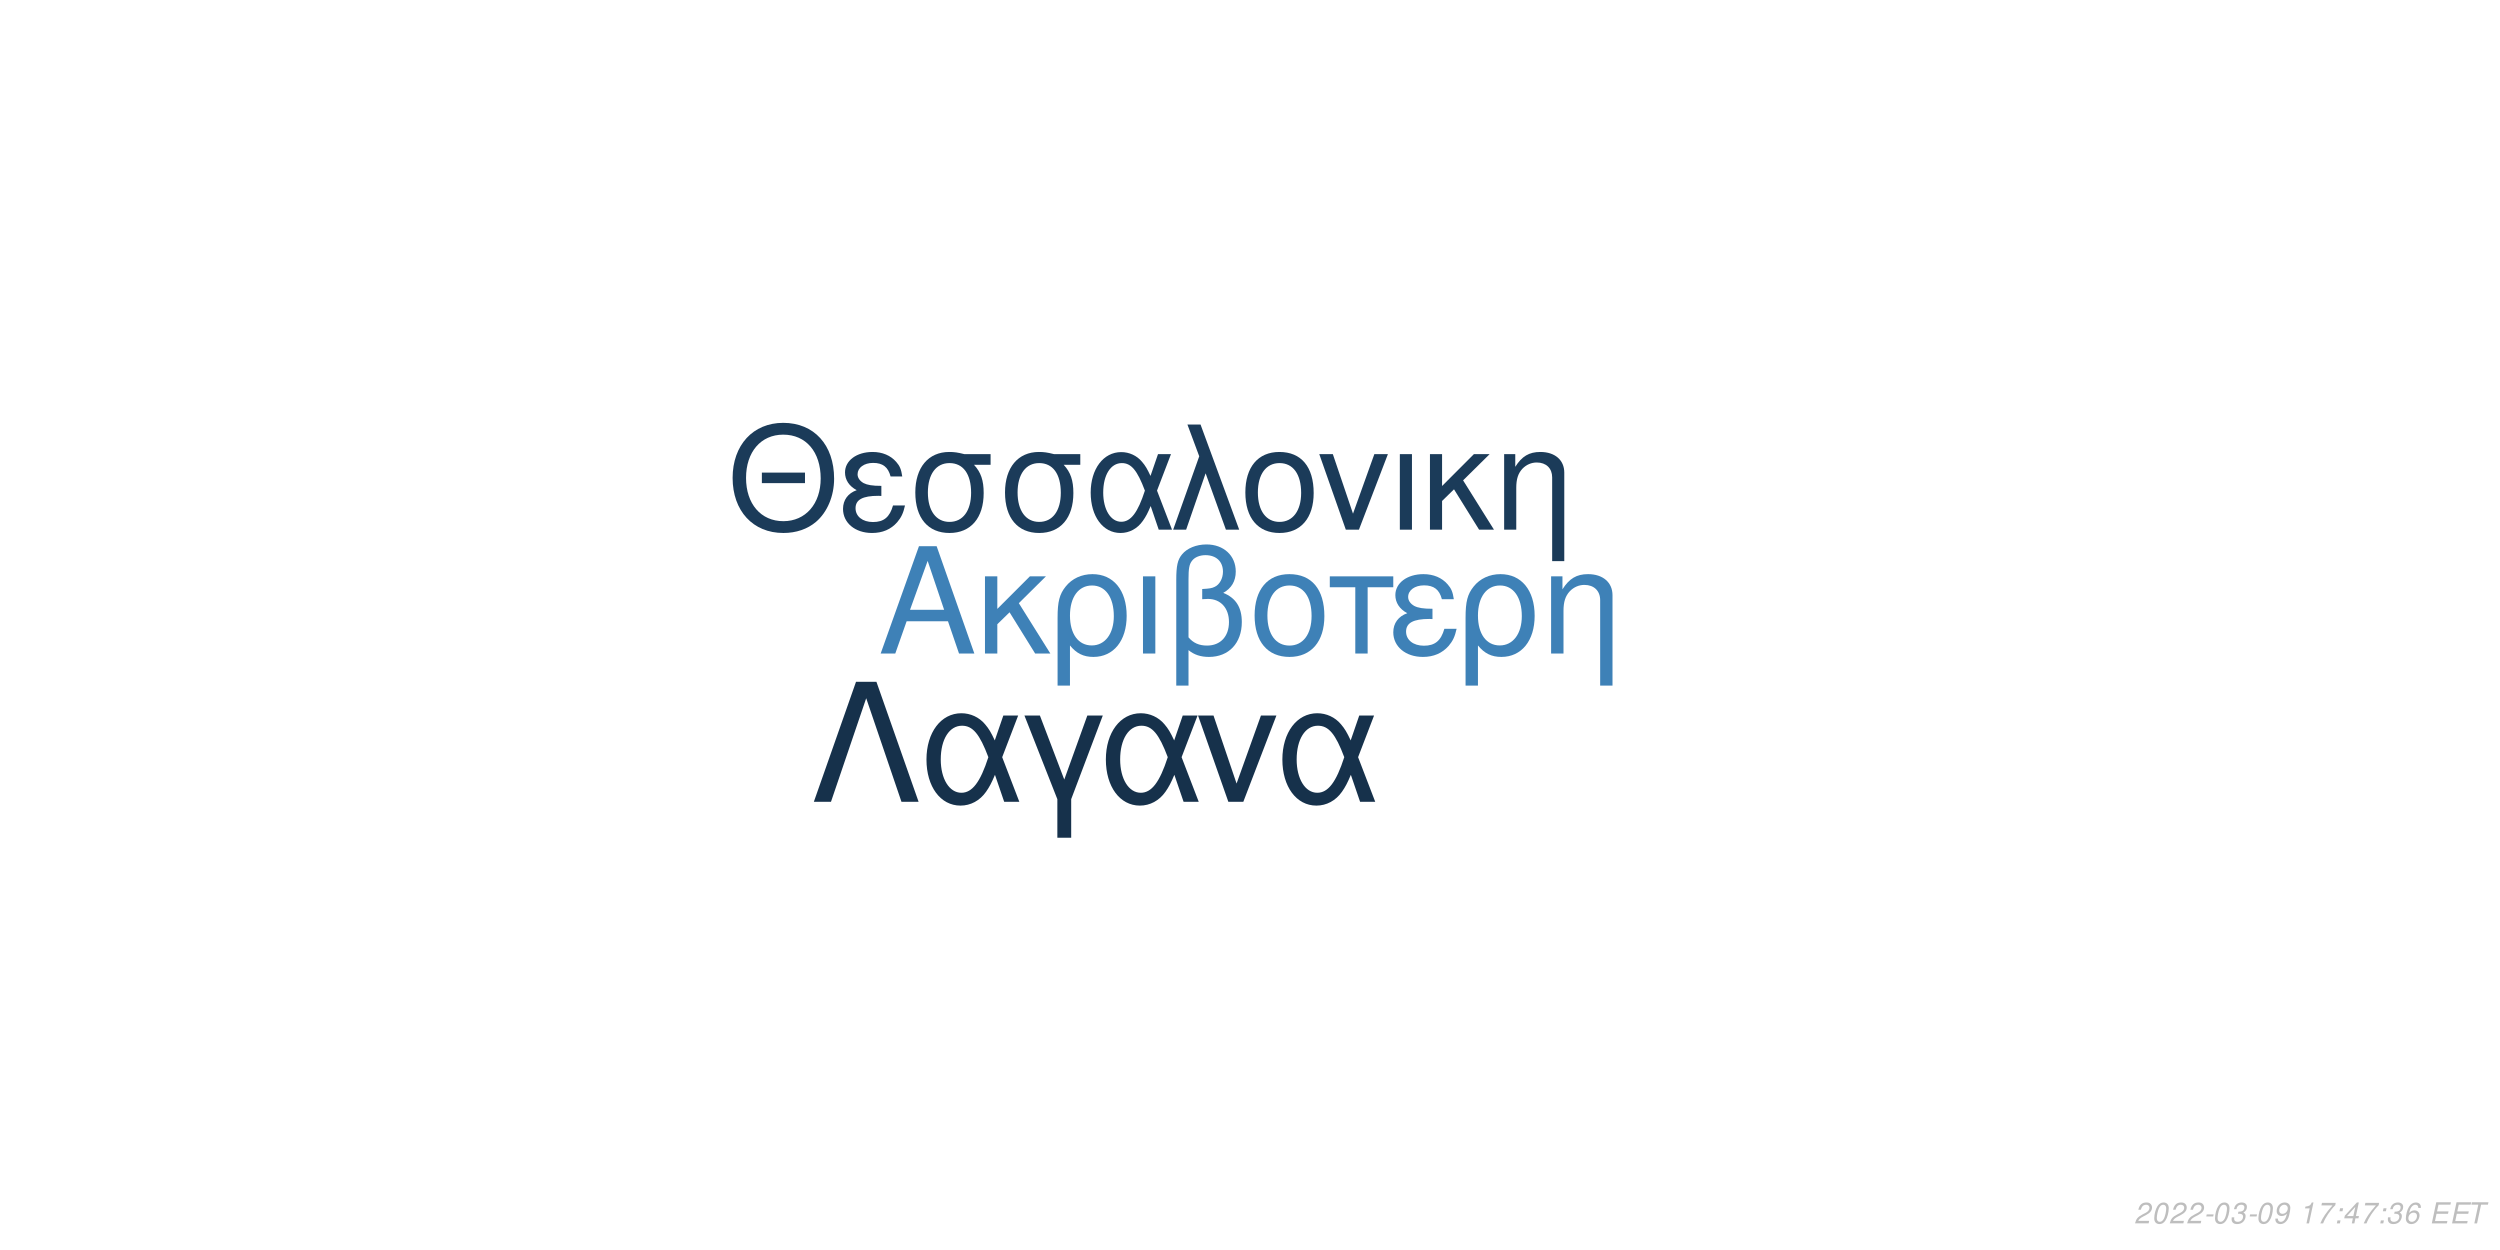
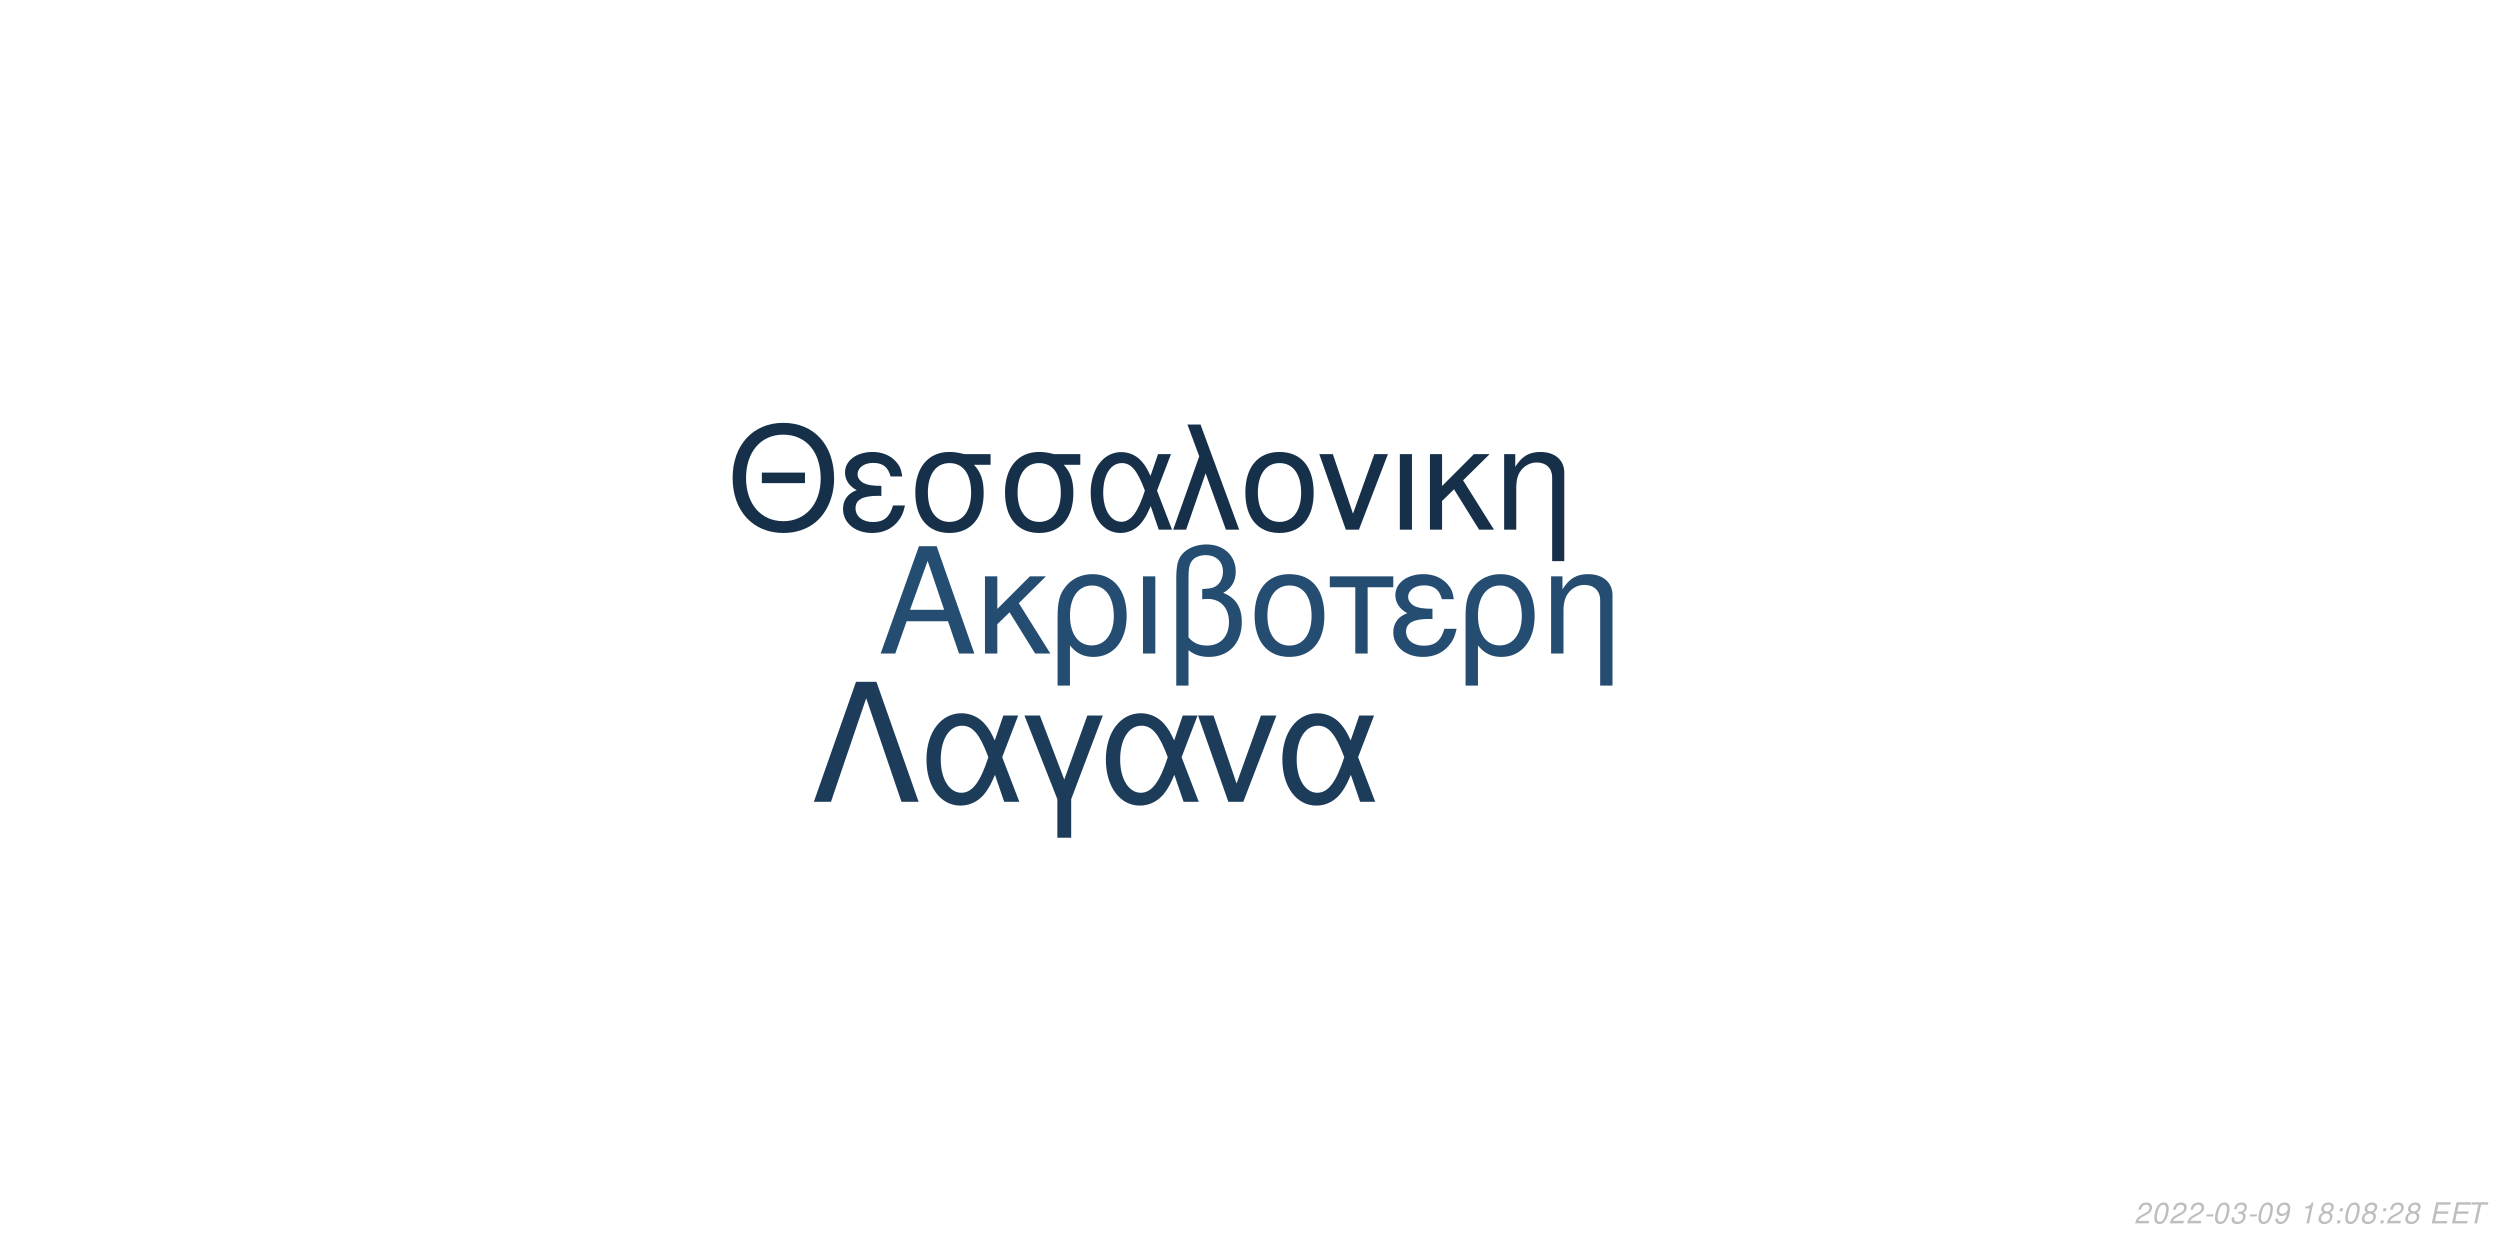
<svg xmlns="http://www.w3.org/2000/svg" xmlns:xlink="http://www.w3.org/1999/xlink" width="864pt" height="432pt" viewBox="0 0 864 432" version="1.1">
  <defs>
    <g>
      <symbol overflow="visible" id="glyph0-0">
        <path style="stroke:none;" d="" />
      </symbol>
      <symbol overflow="visible" id="glyph0-1">
        <path style="stroke:none;" d="M 24.125 -11.141 L 27.938 0 L 33.234 0 L 20.203 -37.094 L 14.094 -37.094 L 0.859 0 L 5.906 0 L 9.828 -11.141 Z M 22.797 -15.109 L 11 -15.109 L 17.094 -32.016 Z M 22.797 -15.109 " />
      </symbol>
      <symbol overflow="visible" id="glyph0-2">
        <path style="stroke:none;" d="M 7.172 -15.422 L 7.172 -26.672 L 2.906 -26.672 L 2.906 0 L 7.172 0 L 7.172 -10.125 L 11.406 -14.25 L 20.25 0 L 25.5 0 L 14.609 -17.406 L 23.969 -26.672 L 18.422 -26.672 Z M 7.172 -15.422 " />
      </symbol>
      <symbol overflow="visible" id="glyph0-3">
        <path style="stroke:none;" d="M 3 11.094 L 7.281 11.094 L 7.281 -2.797 C 9.516 -0.047 11.953 1.172 15.375 1.172 C 22.344 1.172 26.875 -4.422 26.875 -13.031 C 26.875 -21.891 22.297 -27.438 15.062 -27.438 C 11.297 -27.438 7.984 -25.906 5.797 -23.156 C 3.672 -20.516 3 -17.969 3 -12.359 Z M 14.906 -23.516 C 19.547 -23.516 22.438 -19.438 22.438 -12.922 C 22.438 -6.812 19.391 -2.797 14.812 -2.797 C 10.172 -2.797 7.281 -6.766 7.281 -13.125 C 7.281 -19.484 10.234 -23.516 14.906 -23.516 Z M 14.906 -23.516 " />
      </symbol>
      <symbol overflow="visible" id="glyph0-4">
        <path style="stroke:none;" d="M 3.516 0 L 7.781 0 L 7.781 -26.672 L 3.516 -26.672 Z M 3.516 0 " />
      </symbol>
      <symbol overflow="visible" id="glyph0-5">
        <path style="stroke:none;" d="M 4.016 11.094 L 8.25 11.094 L 8.25 -1.172 C 10.172 0.406 12.422 1.172 15.312 1.172 C 22.188 1.172 26.672 -3.609 26.672 -10.891 C 26.672 -15.984 24.578 -19.234 20.25 -20.969 C 23.109 -22.547 24.578 -25.031 24.578 -28.344 C 24.578 -33.844 20.406 -37.703 14.453 -37.703 C 10.938 -37.703 7.734 -36.391 6 -34.25 C 4.484 -32.422 4.016 -30.328 4.016 -25.391 Z M 8.25 -25.656 C 8.25 -29.359 8.5 -30.844 9.469 -32.062 C 10.375 -33.281 12.156 -34 14.094 -34 C 17.812 -34 20.156 -31.812 20.156 -28.297 C 20.156 -25.953 18.984 -23.812 17.297 -23.047 C 16.281 -22.547 15.469 -22.438 12.984 -22.297 L 12.984 -18.781 C 13.734 -18.828 14.344 -18.875 14.969 -18.875 C 19.344 -18.875 22.234 -15.719 22.234 -10.891 C 22.234 -5.906 19.281 -2.75 14.656 -2.75 C 11.953 -2.75 9.922 -3.609 8.25 -5.594 Z M 8.25 -25.656 " />
      </symbol>
      <symbol overflow="visible" id="glyph0-6">
        <path style="stroke:none;" d="M 14.094 -27.438 C 6.562 -27.438 2.094 -22.094 2.094 -13.125 C 2.094 -4.125 6.562 1.172 14.141 1.172 C 21.672 1.172 26.203 -4.172 26.203 -12.922 C 26.203 -22.188 21.828 -27.438 14.094 -27.438 Z M 14.141 -23.516 C 18.938 -23.516 21.781 -19.594 21.781 -12.984 C 21.781 -6.672 18.828 -2.75 14.141 -2.75 C 9.422 -2.75 6.516 -6.672 6.516 -13.125 C 6.516 -19.594 9.422 -23.516 14.141 -23.516 Z M 14.141 -23.516 " />
      </symbol>
      <symbol overflow="visible" id="glyph0-7">
        <path style="stroke:none;" d="M 7.891 0 L 12.156 0 L 12.156 -22.906 L 21.016 -22.906 L 21.016 -26.672 L -0.922 -26.672 L -0.922 -22.906 L 7.891 -22.906 Z M 7.891 0 " />
      </symbol>
      <symbol overflow="visible" id="glyph0-8">
        <path style="stroke:none;" d="M 14.562 -15.469 C 11.344 -15.469 9.562 -15.781 8.297 -16.438 C 6.922 -17.203 6.156 -18.328 6.156 -19.547 C 6.156 -21.891 8.453 -23.562 11.656 -23.562 C 15.062 -23.562 16.953 -22.094 17.812 -18.781 L 21.938 -18.781 C 21.578 -21.266 21.062 -22.5 19.797 -23.922 C 17.812 -26.203 14.906 -27.438 11.453 -27.438 C 5.797 -27.438 1.734 -24.375 1.734 -20.203 C 1.734 -17.609 3.156 -15.375 5.859 -13.938 C 2.797 -12.875 1.016 -10.484 1.016 -7.328 C 1.016 -2.391 5.297 1.172 11.25 1.172 C 14.969 1.172 17.906 -0.109 20.156 -2.641 C 21.578 -4.328 22.297 -5.797 22.906 -8.547 L 18.672 -8.547 C 17.5 -4.422 15.422 -2.703 11.609 -2.703 C 7.938 -2.703 5.438 -4.688 5.438 -7.578 C 5.438 -10.578 7.938 -11.953 13.484 -11.953 C 13.641 -11.953 14.094 -11.953 14.562 -11.906 Z M 14.562 -15.469 " />
      </symbol>
      <symbol overflow="visible" id="glyph0-9">
        <path style="stroke:none;" d="M 3.562 -26.672 L 3.562 0 L 7.844 0 L 7.844 -14.703 C 7.844 -17.906 8.5 -19.891 10.031 -21.531 C 11.406 -22.953 13.188 -23.719 15.062 -23.719 C 18.375 -23.719 20.516 -21.672 20.516 -18.469 L 20.516 11.094 L 24.781 11.094 L 24.781 -20.156 C 24.781 -24.578 21.469 -27.438 16.328 -27.438 C 12.359 -27.438 9.828 -25.906 7.484 -22.188 L 7.484 -26.672 Z M 3.562 -26.672 " />
      </symbol>
      <symbol overflow="visible" id="glyph1-0">
        <path style="stroke:none;" d="" />
      </symbol>
      <symbol overflow="visible" id="glyph1-1">
        <path style="stroke:none;" d="M 26.859 -19.734 L 11.953 -19.734 L 11.953 -16.094 L 26.859 -16.094 Z M 19.328 -36.922 C 8.922 -36.922 1.844 -29.25 1.844 -17.891 C 1.844 -6.484 8.875 1.141 19.391 1.141 C 23.812 1.141 27.703 -0.203 30.641 -2.688 C 34.578 -6.031 36.922 -11.656 36.922 -17.594 C 36.922 -29.297 30 -36.922 19.328 -36.922 Z M 19.328 -32.844 C 27.203 -32.844 32.281 -26.906 32.281 -17.688 C 32.281 -8.922 27.062 -2.938 19.391 -2.938 C 11.609 -2.938 6.484 -8.922 6.484 -17.891 C 6.484 -26.859 11.609 -32.844 19.328 -32.844 Z M 19.328 -32.844 " />
      </symbol>
      <symbol overflow="visible" id="glyph1-2">
        <path style="stroke:none;" d="M 14.25 -15.141 C 11.109 -15.141 9.375 -15.453 8.125 -16.094 C 6.781 -16.844 6.031 -17.938 6.031 -19.141 C 6.031 -21.422 8.266 -23.078 11.406 -23.078 C 14.75 -23.078 16.594 -21.625 17.438 -18.391 L 21.469 -18.391 C 21.125 -20.828 20.625 -22.031 19.391 -23.422 C 17.438 -25.656 14.594 -26.859 11.219 -26.859 C 5.688 -26.859 1.688 -23.875 1.688 -19.781 C 1.688 -17.234 3.094 -15.047 5.734 -13.656 C 2.734 -12.609 1 -10.266 1 -7.172 C 1 -2.344 5.188 1.141 11.016 1.141 C 14.656 1.141 17.547 -0.094 19.734 -2.594 C 21.125 -4.234 21.828 -5.688 22.422 -8.375 L 18.281 -8.375 C 17.141 -4.328 15.094 -2.641 11.359 -2.641 C 7.766 -2.641 5.328 -4.578 5.328 -7.422 C 5.328 -10.359 7.766 -11.703 13.203 -11.703 C 13.359 -11.703 13.797 -11.703 14.25 -11.656 Z M 14.25 -15.141 " />
      </symbol>
      <symbol overflow="visible" id="glyph1-3">
        <path style="stroke:none;" d="M 29 -26.109 L 19.938 -26.109 C 17.594 -26.703 16.438 -26.859 14.703 -26.859 C 7.469 -26.859 2.984 -21.469 2.984 -12.859 C 2.984 -4.031 7.375 1.141 14.797 1.141 C 22.172 1.141 26.609 -4.078 26.609 -12.656 C 26.609 -17.047 25.656 -19.828 23.266 -22.422 L 29 -22.422 Z M 14.797 -23.016 C 19.531 -23.016 22.266 -19.234 22.266 -12.75 C 22.266 -6.531 19.438 -2.688 14.797 -2.688 C 10.172 -2.688 7.328 -6.531 7.328 -12.859 C 7.328 -19.188 10.172 -23.016 14.797 -23.016 Z M 14.797 -23.016 " />
      </symbol>
      <symbol overflow="visible" id="glyph1-4">
        <path style="stroke:none;" d="M 29.344 -26.109 L 24.859 -26.109 L 22.266 -18.578 C 21.125 -21.031 20.484 -22.125 19.328 -23.469 C 17.547 -25.609 14.906 -26.812 12.156 -26.812 C 5.984 -26.812 1.594 -20.984 1.594 -12.812 C 1.594 -4.578 5.828 1.141 11.906 1.141 C 14.953 1.141 17.734 -0.344 19.625 -3.047 C 20.672 -4.531 21.281 -5.688 22.328 -8.172 L 25.109 0 L 29.703 0 L 24.516 -13.5 Z M 20.328 -13.5 C 17.891 -5.922 15.453 -2.734 12.156 -2.734 C 8.516 -2.734 5.922 -6.922 5.922 -12.812 C 5.922 -18.938 8.516 -23.016 12.359 -23.016 C 15.594 -23.016 17.688 -20.531 20.328 -13.5 Z M 20.328 -13.5 " />
      </symbol>
      <symbol overflow="visible" id="glyph1-5">
        <path style="stroke:none;" d="M 1.094 0 L 5.578 0 L 12.312 -19.484 L 19.328 0 L 23.922 0 L 10.562 -36.328 L 6.031 -36.328 L 10.109 -25.359 Z M 1.094 0 " />
      </symbol>
      <symbol overflow="visible" id="glyph1-6">
        <path style="stroke:none;" d="M 13.797 -26.859 C 6.422 -26.859 2.047 -21.625 2.047 -12.859 C 2.047 -4.031 6.422 1.141 13.859 1.141 C 21.234 1.141 25.656 -4.078 25.656 -12.656 C 25.656 -21.719 21.375 -26.859 13.797 -26.859 Z M 13.859 -23.016 C 18.531 -23.016 21.328 -19.188 21.328 -12.703 C 21.328 -6.531 18.438 -2.688 13.859 -2.688 C 9.219 -2.688 6.375 -6.531 6.375 -12.859 C 6.375 -19.188 9.219 -23.016 13.859 -23.016 Z M 13.859 -23.016 " />
      </symbol>
      <symbol overflow="visible" id="glyph1-7">
        <path style="stroke:none;" d="M 14.297 0 L 24.312 -26.109 L 19.625 -26.109 L 12.25 -5.531 L 5.281 -26.109 L 0.594 -26.109 L 9.766 0 Z M 14.297 0 " />
      </symbol>
      <symbol overflow="visible" id="glyph1-8">
        <path style="stroke:none;" d="M 3.438 0 L 7.625 0 L 7.625 -26.109 L 3.438 -26.109 Z M 3.438 0 " />
      </symbol>
      <symbol overflow="visible" id="glyph1-9">
        <path style="stroke:none;" d="M 7.031 -15.094 L 7.031 -26.109 L 2.844 -26.109 L 2.844 0 L 7.031 0 L 7.031 -9.922 L 11.156 -13.953 L 19.828 0 L 24.969 0 L 14.297 -17.047 L 23.469 -26.109 L 18.031 -26.109 Z M 7.031 -15.094 " />
      </symbol>
      <symbol overflow="visible" id="glyph1-10">
        <path style="stroke:none;" d="M 3.484 -26.109 L 3.484 0 L 7.672 0 L 7.672 -14.406 C 7.672 -17.547 8.328 -19.484 9.812 -21.078 C 11.156 -22.469 12.906 -23.219 14.75 -23.219 C 17.984 -23.219 20.078 -21.234 20.078 -18.094 L 20.078 10.859 L 24.266 10.859 L 24.266 -19.734 C 24.266 -24.062 21.031 -26.859 16 -26.859 C 12.109 -26.859 9.609 -25.359 7.328 -21.719 L 7.328 -26.109 Z M 3.484 -26.109 " />
      </symbol>
      <symbol overflow="visible" id="glyph2-0">
        <path style="stroke:none;" d="" />
      </symbol>
      <symbol overflow="visible" id="glyph2-1">
        <path style="stroke:none;" d="M 22.531 -41.484 L 15.484 -41.484 L 0.906 0 L 6.828 0 L 19 -35.797 L 31.188 0 L 37.109 0 Z M 22.531 -41.484 " />
      </symbol>
      <symbol overflow="visible" id="glyph2-2">
        <path style="stroke:none;" d="M 33.516 -29.812 L 28.391 -29.812 L 25.438 -21.219 C 24.125 -24.016 23.391 -25.266 22.078 -26.797 C 20.031 -29.25 17.016 -30.609 13.891 -30.609 C 6.828 -30.609 1.828 -23.953 1.828 -14.625 C 1.828 -5.234 6.656 1.312 13.594 1.312 C 17.078 1.312 20.266 -0.391 22.422 -3.469 C 23.609 -5.172 24.297 -6.484 25.5 -9.328 L 28.688 0 L 33.922 0 L 28 -15.422 Z M 23.219 -15.422 C 20.422 -6.766 17.641 -3.125 13.891 -3.125 C 9.734 -3.125 6.766 -7.906 6.766 -14.625 C 6.766 -21.625 9.734 -26.297 14.109 -26.297 C 17.812 -26.297 20.203 -23.453 23.219 -15.422 Z M 23.219 -15.422 " />
      </symbol>
      <symbol overflow="visible" id="glyph2-3">
        <path style="stroke:none;" d="M 12.062 12.406 L 16.844 12.406 L 16.844 -0.906 L 27.766 -29.812 L 22.422 -29.812 L 14.453 -7.688 L 6.031 -29.812 L 0.688 -29.812 L 12.062 -0.906 Z M 12.062 12.406 " />
      </symbol>
      <symbol overflow="visible" id="glyph2-4">
        <path style="stroke:none;" d="M 16.328 0 L 27.766 -29.812 L 22.422 -29.812 L 14 -6.312 L 6.031 -29.812 L 0.688 -29.812 L 11.156 0 Z M 16.328 0 " />
      </symbol>
      <symbol overflow="visible" id="glyph3-0">
        <path style="stroke:none;" d="" />
      </symbol>
      <symbol overflow="visible" id="glyph3-1">
        <path style="stroke:none;" d="M 5.234 -0.875 L 1.469 -0.875 C 1.641 -1.375 2.203 -1.891 3.109 -2.344 L 4.234 -2.938 C 5.562 -3.625 6.219 -4.469 6.219 -5.484 C 6.219 -5.938 6.062 -6.359 5.797 -6.656 C 5.469 -7.047 4.984 -7.234 4.312 -7.234 C 2.766 -7.234 1.891 -6.453 1.484 -4.734 L 2.375 -4.734 C 2.484 -5.188 2.609 -5.484 2.797 -5.75 C 3.094 -6.203 3.609 -6.453 4.188 -6.453 C 4.891 -6.453 5.344 -6.031 5.344 -5.375 C 5.344 -4.703 4.859 -4.094 4.016 -3.656 L 2.984 -3.125 C 1.234 -2.188 0.797 -1.656 0.344 -0.016 L 5.047 -0.016 Z M 5.234 -0.875 " />
      </symbol>
      <symbol overflow="visible" id="glyph3-2">
        <path style="stroke:none;" d="M 4.203 -7.234 C 3.375 -7.234 2.688 -6.812 2.125 -5.984 C 1.484 -5.047 0.984 -3.188 0.984 -1.734 C 0.984 -1.109 1.172 -0.562 1.484 -0.266 C 1.797 0.047 2.281 0.234 2.766 0.234 C 3.625 0.234 4.281 -0.156 4.859 -1.016 C 5.516 -1.953 6 -3.797 6 -5.266 C 6 -6.5 5.328 -7.234 4.203 -7.234 Z M 4.094 -6.453 C 4.734 -6.453 5.125 -5.984 5.125 -5.156 C 5.125 -4.203 4.781 -2.625 4.406 -1.812 C 3.984 -0.938 3.516 -0.547 2.875 -0.547 C 2.25 -0.547 1.875 -1.031 1.875 -1.828 C 1.875 -2.797 2.203 -4.344 2.594 -5.203 C 2.984 -6.047 3.453 -6.453 4.094 -6.453 Z M 4.094 -6.453 " />
      </symbol>
      <symbol overflow="visible" id="glyph3-3">
        <path style="stroke:none;" d="M 3.516 -3.125 L 1.125 -3.125 L 0.969 -2.406 L 3.359 -2.406 Z M 3.516 -3.125 " />
      </symbol>
      <symbol overflow="visible" id="glyph3-4">
        <path style="stroke:none;" d="M 2.922 -3.312 C 3.125 -3.344 3.234 -3.344 3.375 -3.344 C 4.203 -3.344 4.688 -3 4.688 -2.406 C 4.688 -1.312 3.906 -0.547 2.781 -0.547 C 2.047 -0.547 1.594 -0.938 1.594 -1.562 C 1.594 -1.719 1.609 -1.844 1.656 -2.094 L 0.766 -2.094 C 0.734 -1.797 0.719 -1.641 0.719 -1.469 C 0.719 -0.375 1.406 0.234 2.641 0.234 C 3.547 0.234 4.297 -0.078 4.812 -0.656 C 5.266 -1.156 5.562 -1.875 5.562 -2.547 C 5.562 -3.125 5.344 -3.453 4.797 -3.734 C 5.641 -4.234 6.016 -4.844 6.016 -5.734 C 6.016 -6.656 5.312 -7.234 4.203 -7.234 C 3.375 -7.234 2.672 -6.938 2.188 -6.375 C 1.891 -6.031 1.703 -5.641 1.516 -4.906 L 2.391 -4.906 C 2.5 -5.359 2.594 -5.594 2.734 -5.812 C 3.047 -6.234 3.516 -6.453 4.078 -6.453 C 4.734 -6.453 5.141 -6.125 5.141 -5.578 C 5.141 -5.188 5.016 -4.797 4.797 -4.547 C 4.516 -4.234 4 -4.062 3.266 -4.062 L 3.078 -4.062 Z M 2.922 -3.312 " />
      </symbol>
      <symbol overflow="visible" id="glyph3-5">
        <path style="stroke:none;" d="M 0.844 -1.656 C 0.844 -1.547 0.844 -1.438 0.844 -1.375 C 0.844 -0.406 1.531 0.234 2.578 0.234 C 3.203 0.234 3.766 0.016 4.297 -0.438 C 4.938 -1 5.312 -1.656 5.594 -2.719 C 5.844 -3.672 6.016 -4.766 6.016 -5.375 C 6.016 -5.844 5.844 -6.328 5.547 -6.656 C 5.203 -7.031 4.703 -7.234 4.062 -7.234 C 2.516 -7.234 1.297 -5.938 1.297 -4.266 C 1.297 -3.203 1.984 -2.547 3.047 -2.547 C 3.484 -2.547 3.953 -2.672 4.281 -2.891 C 4.406 -2.984 4.547 -3.078 4.828 -3.344 C 4.438 -1.484 3.703 -0.547 2.703 -0.547 C 2.109 -0.547 1.719 -0.938 1.719 -1.547 L 1.719 -1.656 Z M 3.953 -6.453 C 4.625 -6.453 5.141 -5.953 5.141 -5.281 C 5.141 -4.188 4.312 -3.312 3.297 -3.312 C 2.594 -3.312 2.172 -3.734 2.172 -4.453 C 2.172 -5.562 2.984 -6.453 3.953 -6.453 Z M 3.953 -6.453 " />
      </symbol>
      <symbol overflow="visible" id="glyph3-6">
        <path style="stroke:none;" d="" />
      </symbol>
      <symbol overflow="visible" id="glyph3-7">
        <path style="stroke:none;" d="M 3.703 -5.188 L 2.594 0 L 3.469 0 L 5.016 -7.234 L 4.438 -7.234 C 3.906 -6.156 3.688 -6.016 2.234 -5.812 L 2.109 -5.188 Z M 3.703 -5.188 " />
      </symbol>
      <symbol overflow="visible" id="glyph3-8">
-         <path style="stroke:none;" d="M 6.703 -7.094 L 1.953 -7.094 L 1.766 -6.219 L 5.594 -6.219 C 3.344 -3.688 2.266 -2.109 1.375 0 L 2.344 0 C 3.031 -1.906 4.828 -4.594 6.547 -6.281 Z M 6.703 -7.094 " />
+         <path style="stroke:none;" d="M 4.766 -3.797 C 5.078 -3.969 5.234 -4.078 5.438 -4.234 C 5.812 -4.594 6.062 -5.172 6.062 -5.734 C 6.062 -6.625 5.344 -7.234 4.266 -7.234 C 2.812 -7.234 1.703 -6.219 1.703 -4.875 C 1.703 -4.406 1.875 -4.125 2.359 -3.812 C 1.297 -3.312 0.75 -2.516 0.75 -1.469 C 0.75 -0.438 1.547 0.234 2.812 0.234 C 3.656 0.234 4.359 -0.094 4.938 -0.734 C 5.359 -1.234 5.609 -1.859 5.609 -2.438 C 5.609 -3.047 5.312 -3.516 4.766 -3.797 Z M 4.109 -6.453 C 4.797 -6.453 5.188 -6.125 5.188 -5.578 C 5.188 -5.266 5.062 -4.922 4.859 -4.672 C 4.562 -4.312 4.188 -4.156 3.656 -4.156 C 2.984 -4.156 2.594 -4.453 2.594 -4.984 C 2.594 -5.859 3.203 -6.453 4.109 -6.453 Z M 3.453 -3.406 C 4.234 -3.406 4.734 -2.984 4.734 -2.312 C 4.734 -1.312 3.922 -0.547 2.875 -0.547 C 2.125 -0.547 1.625 -0.969 1.625 -1.625 C 1.625 -2.609 2.438 -3.406 3.453 -3.406 Z M 3.453 -3.406 " />
      </symbol>
      <symbol overflow="visible" id="glyph3-9">
        <path style="stroke:none;" d="M 2.359 -1.031 L 1.312 -1.031 L 1.094 0 L 2.141 0 Z M 3.266 -5.234 L 2.219 -5.234 L 2 -4.203 L 3.047 -4.203 Z M 3.266 -5.234 " />
      </symbol>
      <symbol overflow="visible" id="glyph3-10">
-         <path style="stroke:none;" d="M 3.625 -1.75 L 3.266 0 L 4.141 0 L 4.516 -1.75 L 5.562 -1.75 L 5.734 -2.531 L 4.688 -2.531 L 5.688 -7.234 L 5.016 -7.234 L 0.844 -2.672 L 0.641 -1.75 Z M 3.797 -2.531 L 1.594 -2.531 L 4.469 -5.703 Z M 3.797 -2.531 " />
+         <path style="stroke:none;" d="M 2.547 -3.312 L 6.5 -3.312 L 6.688 -4.141 L 2.719 -4.141 L 3.219 -6.469 L 7.344 -6.469 L 7.516 -7.297 L 2.453 -7.297 L 0.906 0 L 6.125 0 L 6.297 -0.812 L 2.016 -0.812 Z M 2.547 -3.312 " />
      </symbol>
      <symbol overflow="visible" id="glyph3-11">
-         <path style="stroke:none;" d="M 6.125 -5.344 L 6.141 -5.625 C 6.141 -6.609 5.453 -7.234 4.391 -7.234 C 3.438 -7.234 2.641 -6.719 2.016 -5.703 C 1.422 -4.781 0.938 -2.953 0.938 -1.688 C 0.938 -0.516 1.688 0.234 2.859 0.234 C 3.703 0.234 4.438 -0.156 5 -0.875 C 5.406 -1.422 5.672 -2.156 5.672 -2.766 C 5.672 -3.812 4.969 -4.5 3.906 -4.5 C 3.234 -4.5 2.672 -4.234 2.094 -3.625 C 2.406 -5.375 3.234 -6.453 4.25 -6.453 C 4.703 -6.453 5.062 -6.234 5.172 -5.844 C 5.203 -5.719 5.234 -5.578 5.25 -5.344 Z M 3.656 -3.734 C 4.344 -3.734 4.797 -3.281 4.797 -2.625 C 4.797 -1.469 3.984 -0.547 2.984 -0.547 C 2.297 -0.547 1.812 -1.047 1.812 -1.766 C 1.812 -2.859 2.625 -3.734 3.656 -3.734 Z M 3.656 -3.734 " />
-       </symbol>
-       <symbol overflow="visible" id="glyph3-12">
-         <path style="stroke:none;" d="M 2.547 -3.312 L 6.5 -3.312 L 6.688 -4.141 L 2.719 -4.141 L 3.219 -6.469 L 7.344 -6.469 L 7.516 -7.297 L 2.453 -7.297 L 0.906 0 L 6.125 0 L 6.297 -0.812 L 2.016 -0.812 Z M 2.547 -3.312 " />
-       </symbol>
-       <symbol overflow="visible" id="glyph3-13">
        <path style="stroke:none;" d="M 4.938 -6.469 L 7.312 -6.469 L 7.484 -7.297 L 1.75 -7.297 L 1.578 -6.469 L 3.984 -6.469 L 2.609 0 L 3.547 0 Z M 4.938 -6.469 " />
      </symbol>
    </g>
  </defs>
  <g id="surface1">
    <rect x="0" y="0" width="864" height="432" style="fill:rgb(100%,100%,100%);fill-opacity:1;stroke:none;" />
-     <g style="fill:rgb(24.314%,50.588%,71.765%);fill-opacity:1;">
+     <g style="fill:rgb(14.118%,30.196%,44.314%);fill-opacity:1;">
      <use xlink:href="#glyph0-1" x="303.5" y="225.861" />
      <use xlink:href="#glyph0-2" x="337.5" y="225.861" />
      <use xlink:href="#glyph0-3" x="362.5" y="225.861" />
      <use xlink:href="#glyph0-4" x="391.5" y="225.861" />
      <use xlink:href="#glyph0-5" x="402.5" y="225.861" />
      <use xlink:href="#glyph0-6" x="431.5" y="225.861" />
      <use xlink:href="#glyph0-7" x="460.5" y="225.861" />
      <use xlink:href="#glyph0-8" x="480.5" y="225.861" />
      <use xlink:href="#glyph0-3" x="503.5" y="225.861" />
      <use xlink:href="#glyph0-9" x="532.5" y="225.861" />
    </g>
-     <g style="fill:rgb(10.588%,23.137%,34.902%);fill-opacity:1;">
+     <g style="fill:rgb(8.627%,18.824%,29.02%);fill-opacity:1;">
      <use xlink:href="#glyph1-1" x="251.348" y="183.058" />
      <use xlink:href="#glyph1-2" x="290.348" y="183.058" />
      <use xlink:href="#glyph1-3" x="313.348" y="183.058" />
      <use xlink:href="#glyph1-3" x="344.348" y="183.058" />
      <use xlink:href="#glyph1-4" x="375.348" y="183.058" />
      <use xlink:href="#glyph1-5" x="404.348" y="183.058" />
      <use xlink:href="#glyph1-6" x="428.348" y="183.058" />
      <use xlink:href="#glyph1-7" x="455.348" y="183.058" />
      <use xlink:href="#glyph1-8" x="480.348" y="183.058" />
      <use xlink:href="#glyph1-9" x="491.348" y="183.058" />
      <use xlink:href="#glyph1-10" x="516.348" y="183.058" />
    </g>
-     <g style="fill:rgb(8.627%,19.216%,29.412%);fill-opacity:1;">
+     <g style="fill:rgb(10.98%,23.529%,35.294%);fill-opacity:1;">
      <use xlink:href="#glyph2-1" x="280.359" y="277.105" />
      <use xlink:href="#glyph2-2" x="318.359" y="277.105" />
      <use xlink:href="#glyph2-3" x="353.359" y="277.105" />
      <use xlink:href="#glyph2-2" x="380.359" y="277.105" />
      <use xlink:href="#glyph2-4" x="413.359" y="277.105" />
      <use xlink:href="#glyph2-2" x="441.359" y="277.105" />
    </g>
    <g style="fill:rgb(74.51%,74.51%,74.51%);fill-opacity:1;">
      <use xlink:href="#glyph3-1" x="737.52" y="422.81" />
      <use xlink:href="#glyph3-2" x="743.52" y="422.81" />
      <use xlink:href="#glyph3-1" x="749.52" y="422.81" />
      <use xlink:href="#glyph3-1" x="755.52" y="422.81" />
      <use xlink:href="#glyph3-3" x="761.52" y="422.81" />
      <use xlink:href="#glyph3-2" x="764.52" y="422.81" />
      <use xlink:href="#glyph3-4" x="770.52" y="422.81" />
      <use xlink:href="#glyph3-3" x="776.52" y="422.81" />
      <use xlink:href="#glyph3-2" x="779.52" y="422.81" />
      <use xlink:href="#glyph3-5" x="785.52" y="422.81" />
      <use xlink:href="#glyph3-6" x="791.52" y="422.81" />
      <use xlink:href="#glyph3-7" x="794.52" y="422.81" />
      <use xlink:href="#glyph3-8" x="800.52" y="422.81" />
      <use xlink:href="#glyph3-9" x="806.52" y="422.81" />
-       <use xlink:href="#glyph3-10" x="809.52" y="422.81" />
+       <use xlink:href="#glyph3-2" x="809.52" y="422.81" />
      <use xlink:href="#glyph3-8" x="815.52" y="422.81" />
      <use xlink:href="#glyph3-9" x="821.52" y="422.81" />
-       <use xlink:href="#glyph3-4" x="824.52" y="422.81" />
-       <use xlink:href="#glyph3-11" x="830.52" y="422.81" />
+       <use xlink:href="#glyph3-1" x="824.52" y="422.81" />
+       <use xlink:href="#glyph3-8" x="830.52" y="422.81" />
      <use xlink:href="#glyph3-6" x="836.52" y="422.81" />
-       <use xlink:href="#glyph3-12" x="839.52" y="422.81" />
-       <use xlink:href="#glyph3-12" x="846.52" y="422.81" />
-       <use xlink:href="#glyph3-13" x="852.52" y="422.81" />
+       <use xlink:href="#glyph3-10" x="839.52" y="422.81" />
+       <use xlink:href="#glyph3-10" x="846.52" y="422.81" />
+       <use xlink:href="#glyph3-11" x="852.52" y="422.81" />
    </g>
  </g>
</svg>
